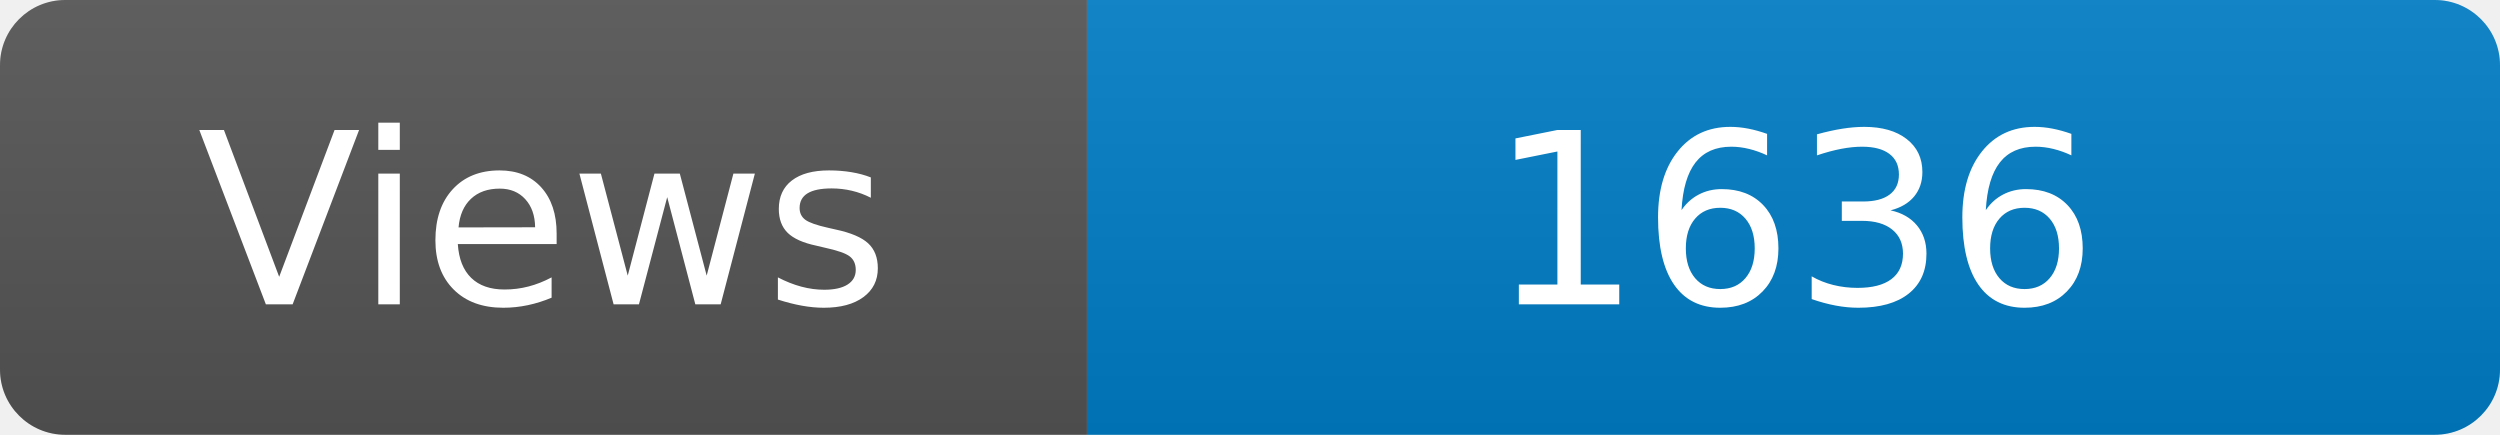
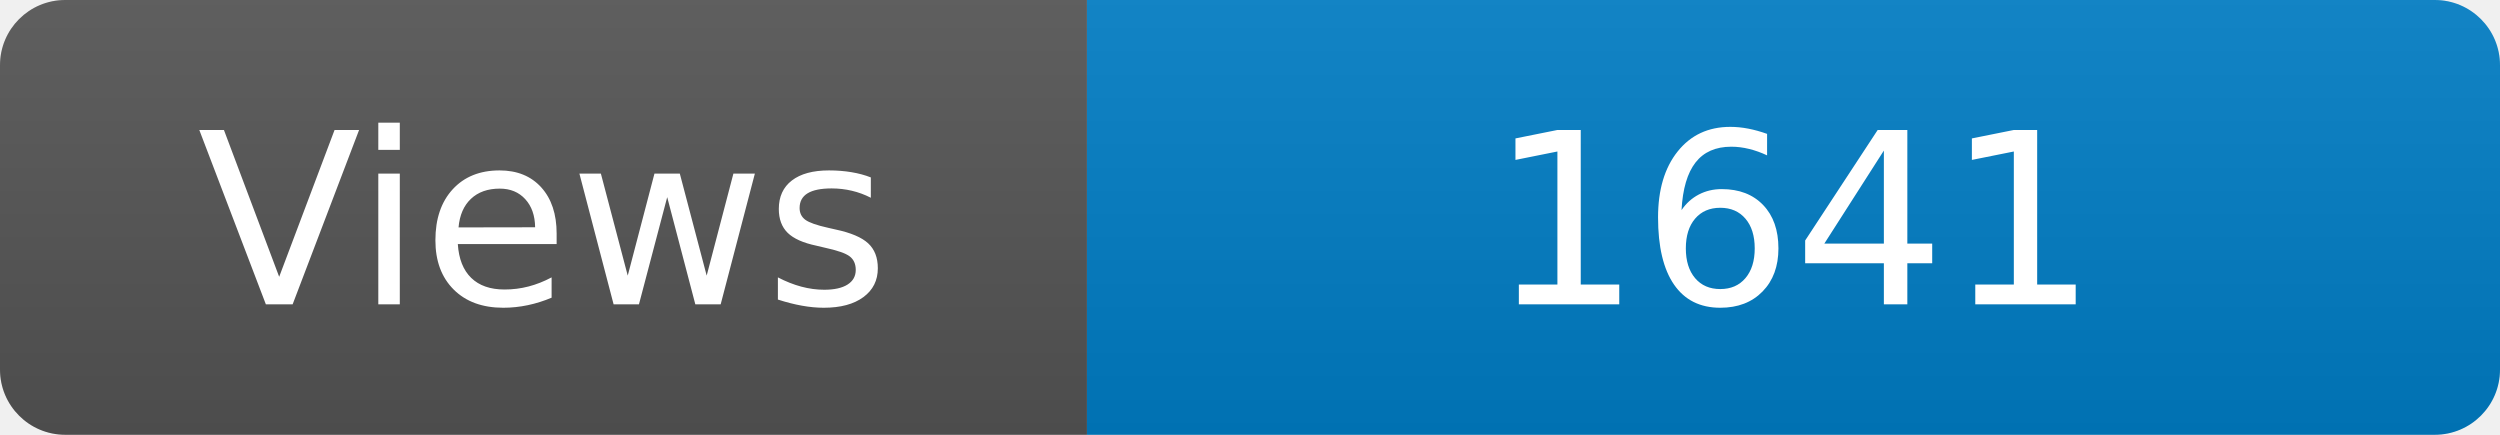
<svg xmlns="http://www.w3.org/2000/svg" width="115" height="20" role="img" aria-label="Maintained?: yes">
  <linearGradient id="s" x2="0" y2="100%">
    <stop offset="0" stop-color="#bbb" stop-opacity=".1" />
    <stop offset="1" stop-opacity=".1" />
  </linearGradient>
  <clipPath id="r">
    <rect width="115" height="20" rx="3" fill="#fff" />
  </clipPath>
  <g clip-path="url(#r)">
    <rect width="50" height="20" fill="#555" />
    <rect x="50" width="160" height="20" fill="#007ec6" />
    <rect width="115" height="20" fill="url(#s)" />
  </g>
  <g fill="#fff" text-anchor="middle" font-family="Verdana,Geneva,DejaVu Sans,sans-serif" font-size="110">
    <text x="250" y="140" transform="scale(.1)" fill="#fff">Views</text>
-     <text x="825" y="140" transform="scale(.1)" fill="#fff">1636</text>
+     <text x="825" y="140" transform="scale(.1)" fill="#fff">1641</text>
  </g>
</svg>
